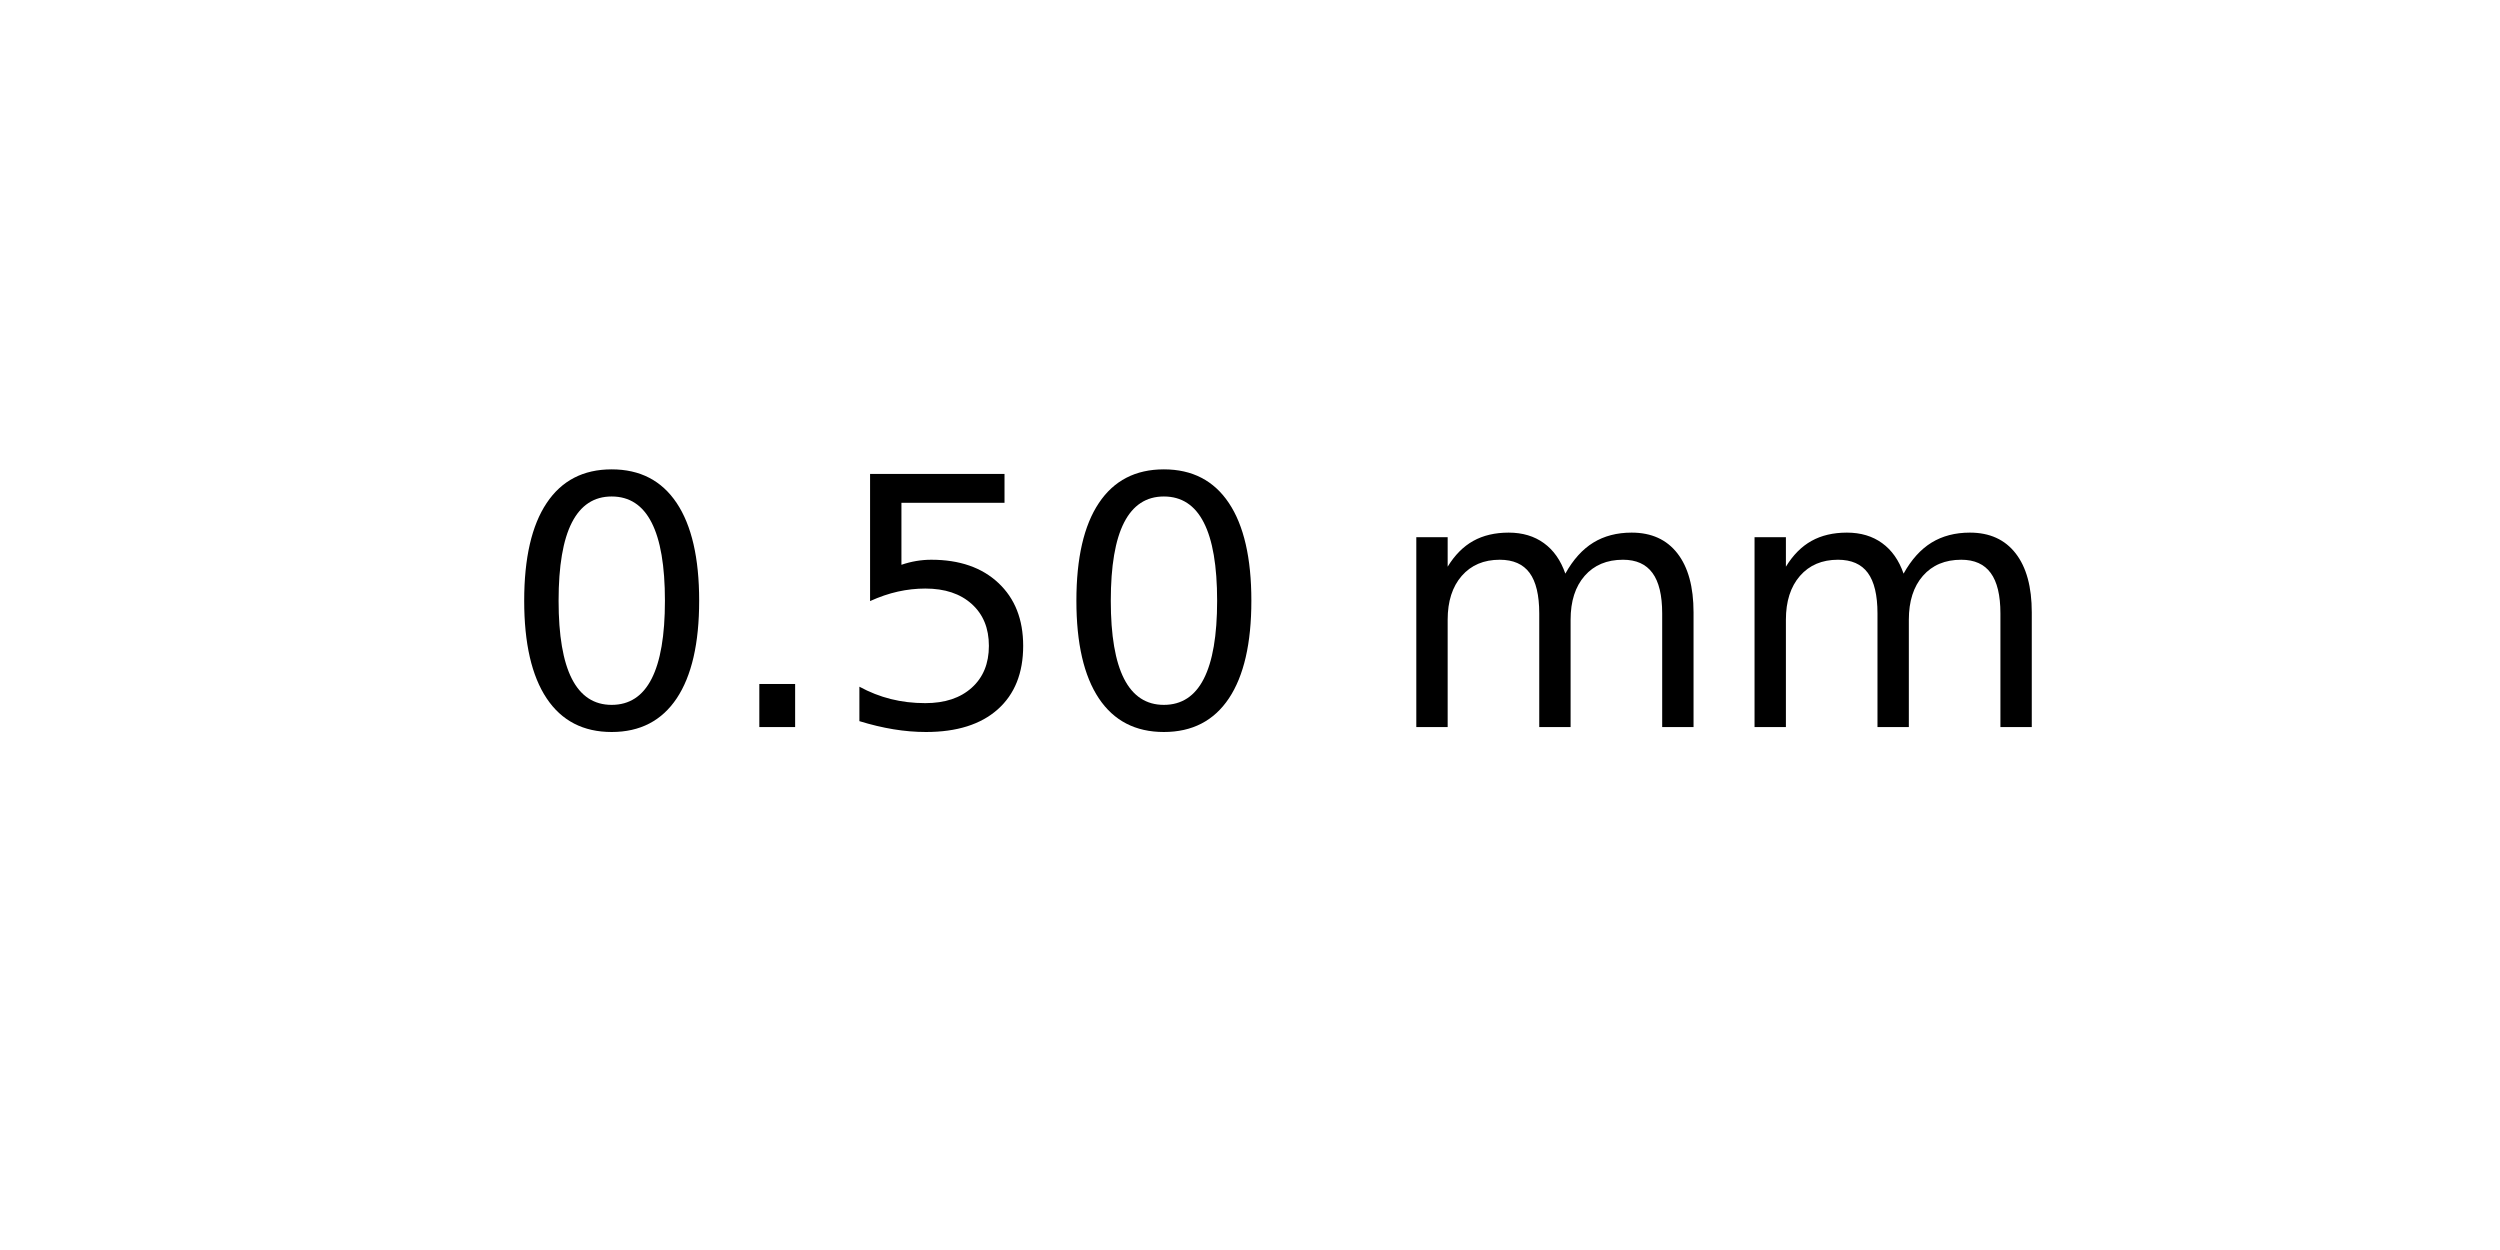
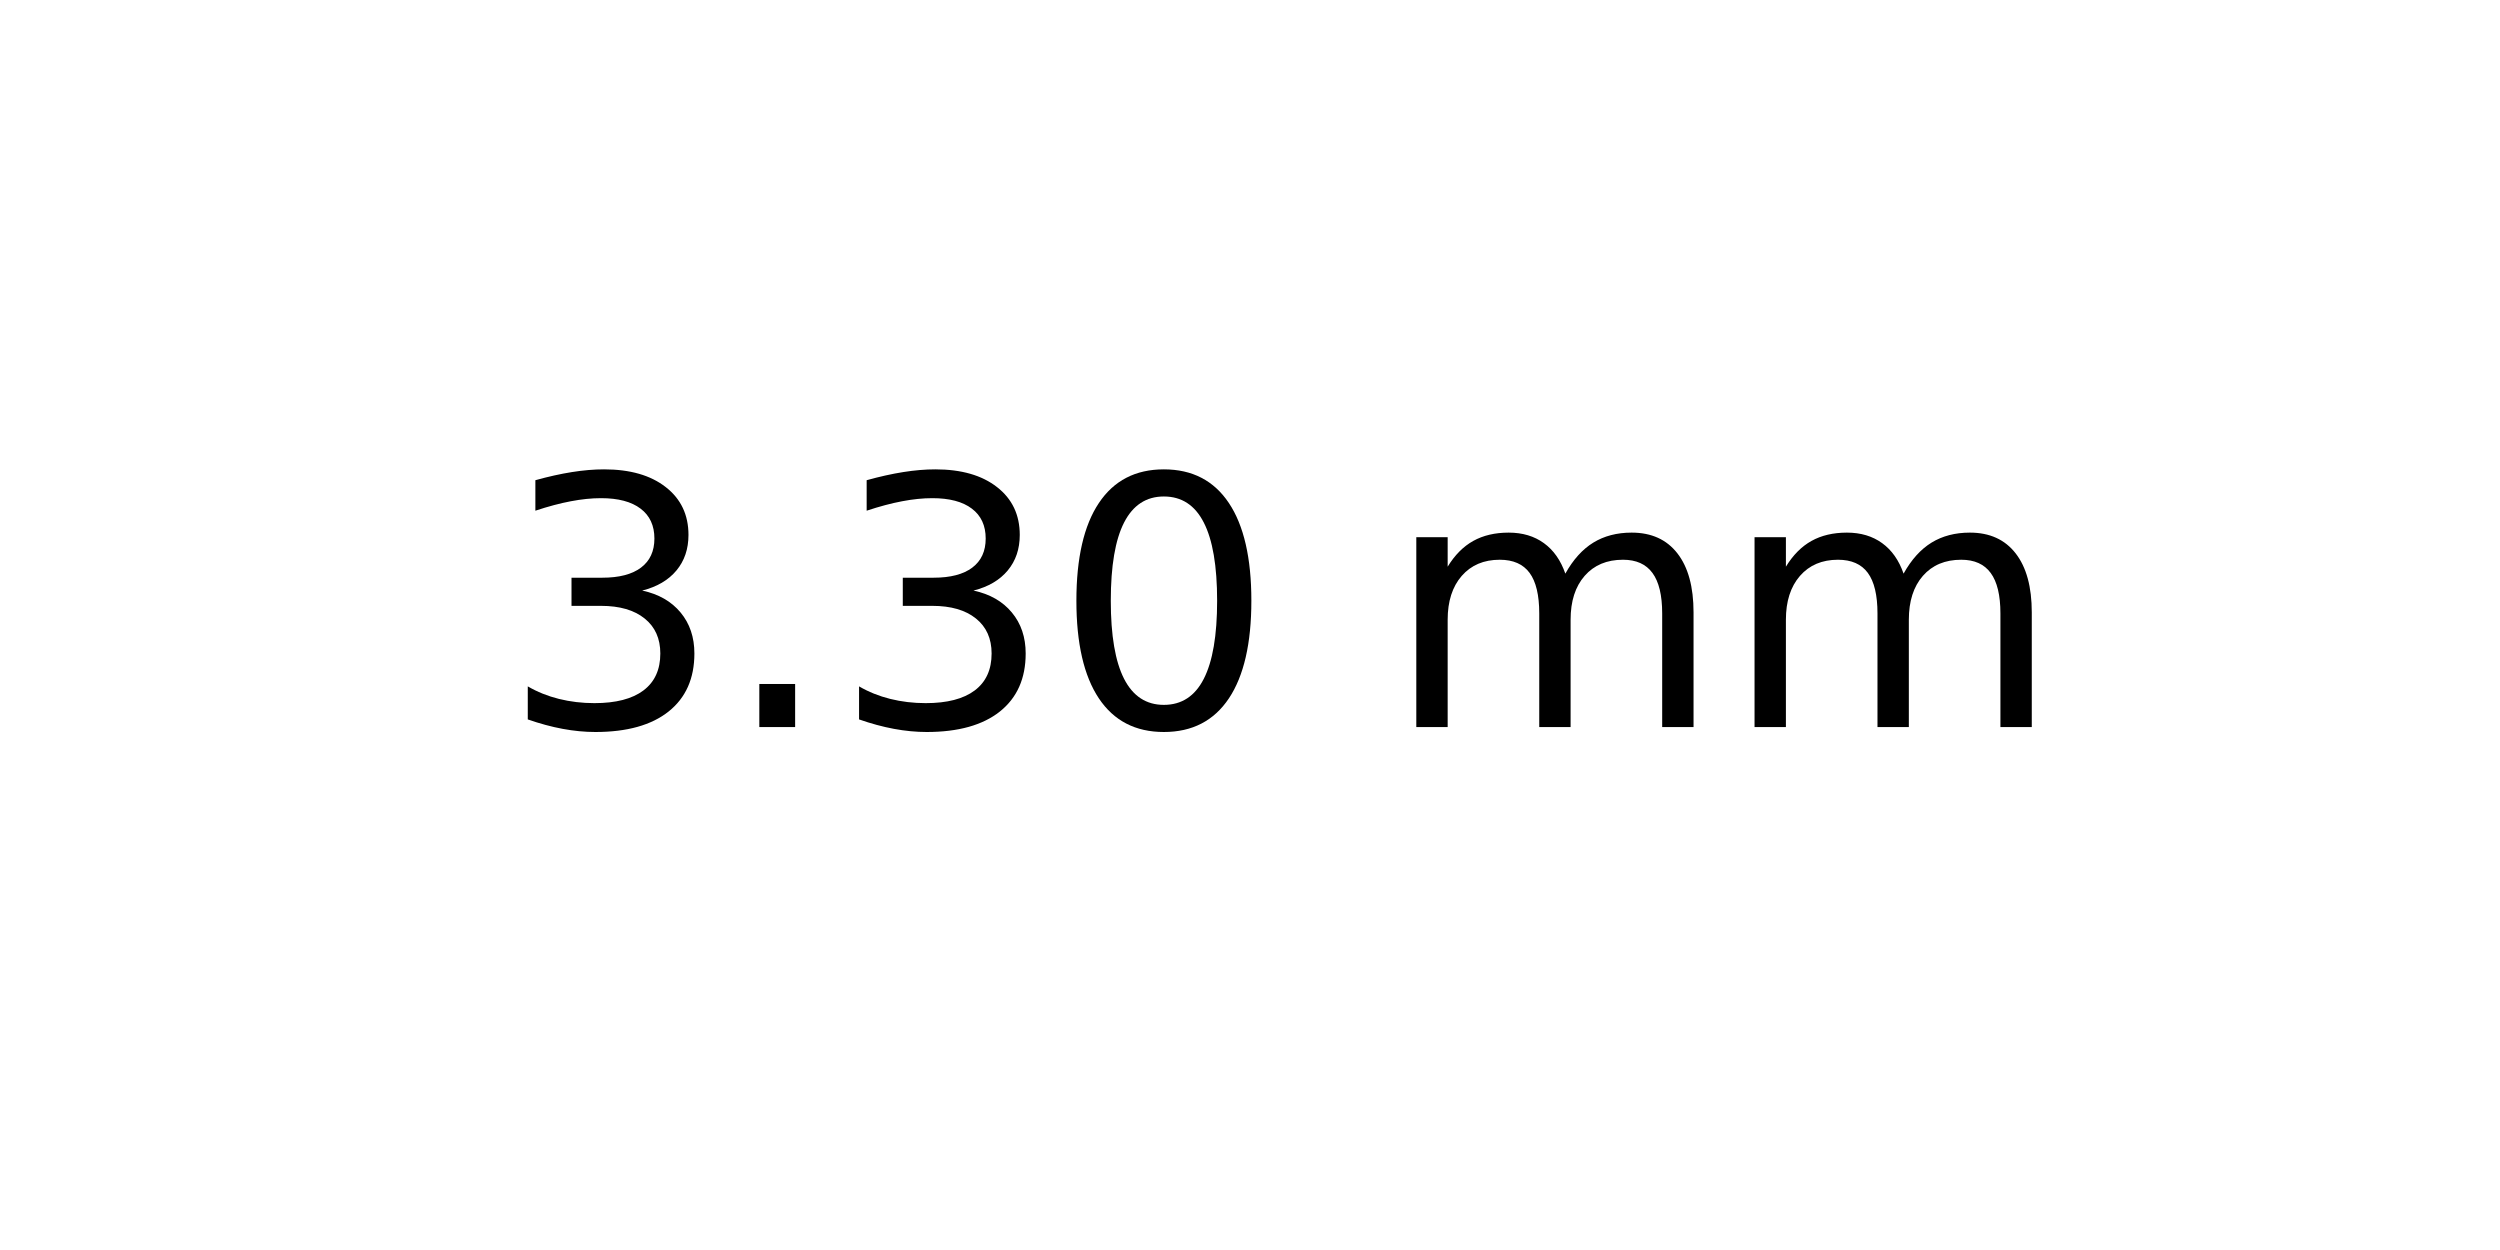
<svg xmlns="http://www.w3.org/2000/svg" xmlns:xlink="http://www.w3.org/1999/xlink" width="72pt" height="36pt" viewBox="0 0 72 36" version="1.1">
  <defs>
    <style type="text/css">*{stroke-linejoin: round; stroke-linecap: butt}</style>
  </defs>
  <g id="figure_1">
    <g id="axes_1">
      <g id="text_1">
        <g transform="translate(14.4375 20.93937) scale(0.1 -0.1)">
          <defs>
+             <path id="DejaVuSans-33" d="M 2597 2516  Q 3050 2419 3304 2112  Q 3559 1806 3559 1356  Q 3559 666 3084 287  Q 2609 -91 1734 -91  Q 1441 -91 1130 -33  Q 819 25 488 141  L 488 750  Q 750 597 1062 519  Q 1375 441 1716 441  Q 2309 441 2620 675  Q 2931 909 2931 1356  Q 2931 1769 2642 2001  Q 2353 2234 1838 2234  L 1294 2234  L 1294 2753  L 1863 2753  Q 2328 2753 2575 2939  Q 2822 3125 2822 3475  Q 2822 3834 2567 4026  Q 2313 4219 1838 4219  Q 1578 4219 1281 4162  Q 984 4106 628 3988  L 628 4550  Q 988 4650 1302 4700  Q 1616 4750 1894 4750  Q 2613 4750 3031 4423  Q 3450 4097 3450 3541  Q 3450 3153 3228 2886  Q 3006 2619 2597 2516  z " transform="scale(0.015625)" />
+             <path id="DejaVuSans-2e" d="M 684 794  L 1344 794  L 1344 0  L 684 0  L 684 794  z " transform="scale(0.015625)" />
            <path id="DejaVuSans-30" d="M 2034 4250  Q 1547 4250 1301 3770  Q 1056 3291 1056 2328  Q 1056 1369 1301 889  Q 1547 409 2034 409  Q 2525 409 2770 889  Q 3016 1369 3016 2328  Q 3016 3291 2770 3770  Q 2525 4250 2034 4250  z M 2034 4750  Q 2819 4750 3233 4129  Q 3647 3509 3647 2328  Q 3647 1150 3233 529  Q 2819 -91 2034 -91  Q 1250 -91 836 529  Q 422 1150 422 2328  Q 422 3509 836 4129  Q 1250 4750 2034 4750  z " transform="scale(0.015625)" />
-             <path id="DejaVuSans-2e" d="M 684 794  L 1344 794  L 1344 0  L 684 0  L 684 794  z " transform="scale(0.015625)" />
-             <path id="DejaVuSans-35" d="M 691 4666  L 3169 4666  L 3169 4134  L 1269 4134  L 1269 2991  Q 1406 3038 1543 3061  Q 1681 3084 1819 3084  Q 2600 3084 3056 2656  Q 3513 2228 3513 1497  Q 3513 744 3044 326  Q 2575 -91 1722 -91  Q 1428 -91 1123 -41  Q 819 9 494 109  L 494 744  Q 775 591 1075 516  Q 1375 441 1709 441  Q 2250 441 2565 725  Q 2881 1009 2881 1497  Q 2881 1984 2565 2268  Q 2250 2553 1709 2553  Q 1456 2553 1204 2497  Q 953 2441 691 2322  L 691 4666  z " transform="scale(0.015625)" />
            <path id="DejaVuSans-20" transform="scale(0.015625)" />
            <path id="DejaVuSans-6d" d="M 3328 2828  Q 3544 3216 3844 3400  Q 4144 3584 4550 3584  Q 5097 3584 5394 3201  Q 5691 2819 5691 2113  L 5691 0  L 5113 0  L 5113 2094  Q 5113 2597 4934 2840  Q 4756 3084 4391 3084  Q 3944 3084 3684 2787  Q 3425 2491 3425 1978  L 3425 0  L 2847 0  L 2847 2094  Q 2847 2600 2669 2842  Q 2491 3084 2119 3084  Q 1678 3084 1418 2786  Q 1159 2488 1159 1978  L 1159 0  L 581 0  L 581 3500  L 1159 3500  L 1159 2956  Q 1356 3278 1631 3431  Q 1906 3584 2284 3584  Q 2666 3584 2933 3390  Q 3200 3197 3328 2828  z " transform="scale(0.015625)" />
          </defs>
-           <use xlink:href="#DejaVuSans-30" />
+           <use xlink:href="#DejaVuSans-33" />
          <use xlink:href="#DejaVuSans-2e" x="63.623" />
-           <use xlink:href="#DejaVuSans-35" x="95.41" />
+           <use xlink:href="#DejaVuSans-33" x="95.41" />
          <use xlink:href="#DejaVuSans-30" x="159.033" />
          <use xlink:href="#DejaVuSans-20" x="222.656" />
          <use xlink:href="#DejaVuSans-6d" x="254.443" />
          <use xlink:href="#DejaVuSans-6d" x="351.855" />
        </g>
      </g>
    </g>
  </g>
</svg>
